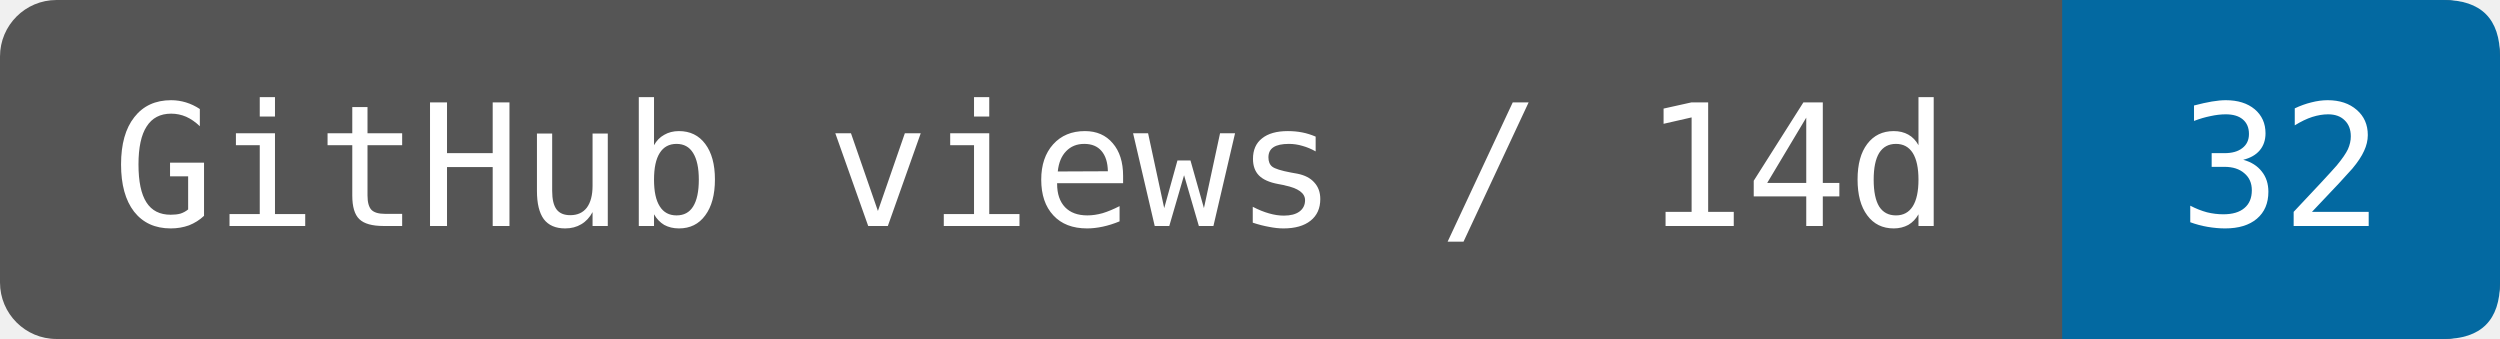
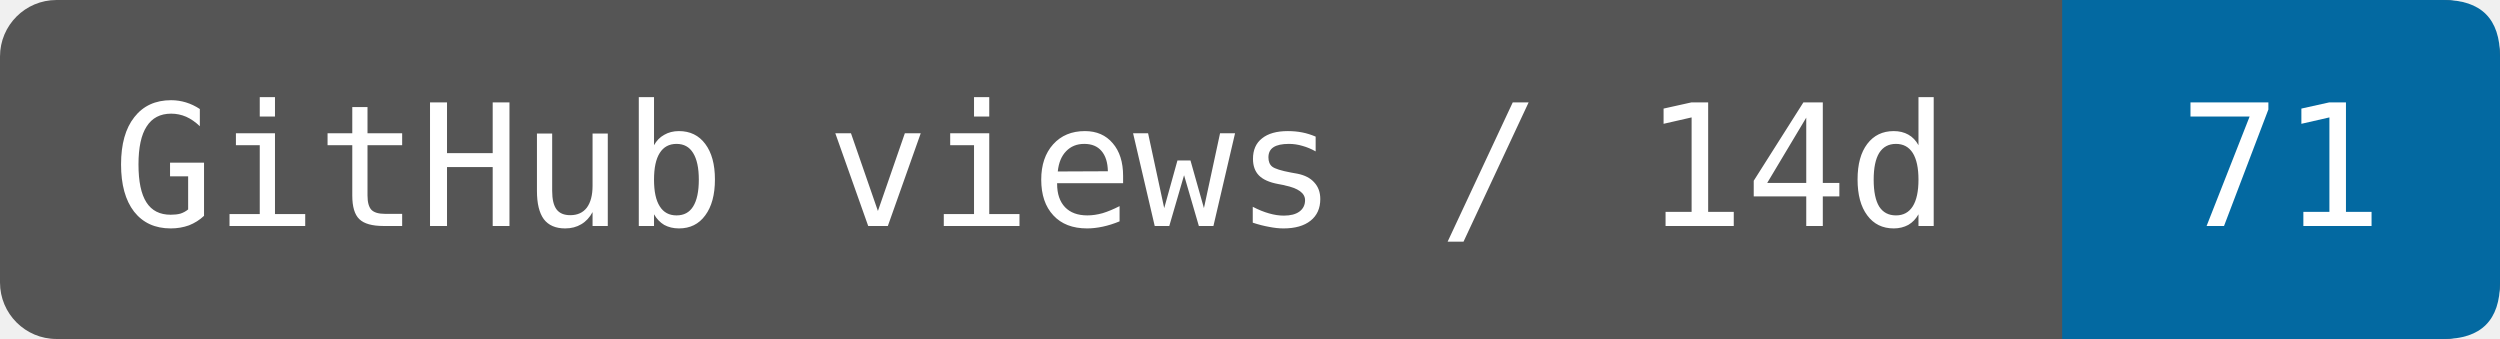
- <svg xmlns="http://www.w3.org/2000/svg" width="147.5" height="20" viewBox="0 0 177 24" role="img" aria-label="GitHub views / 14d: 32">
+ <svg xmlns="http://www.w3.org/2000/svg" width="147.5" height="20" viewBox="0 0 177 24" role="img" aria-label="GitHub views / 14d: 71">
  <rect width="177" height="24" rx="4" fill="#555" />
  <path d="M146 0H173Q177 0 177 4V20Q177 24 173 24H146Z" fill="#0369a1" />
  <g fill="#fff" font-family="DejaVu Sans Mono,monospace" font-size="12" text-anchor="middle">
    <text x="73" y="16">GitHub views / 14d</text>
-     <text x="161.5" y="16">32</text>
+     <text x="161.5" y="16">71</text>
  </g>
</svg>
